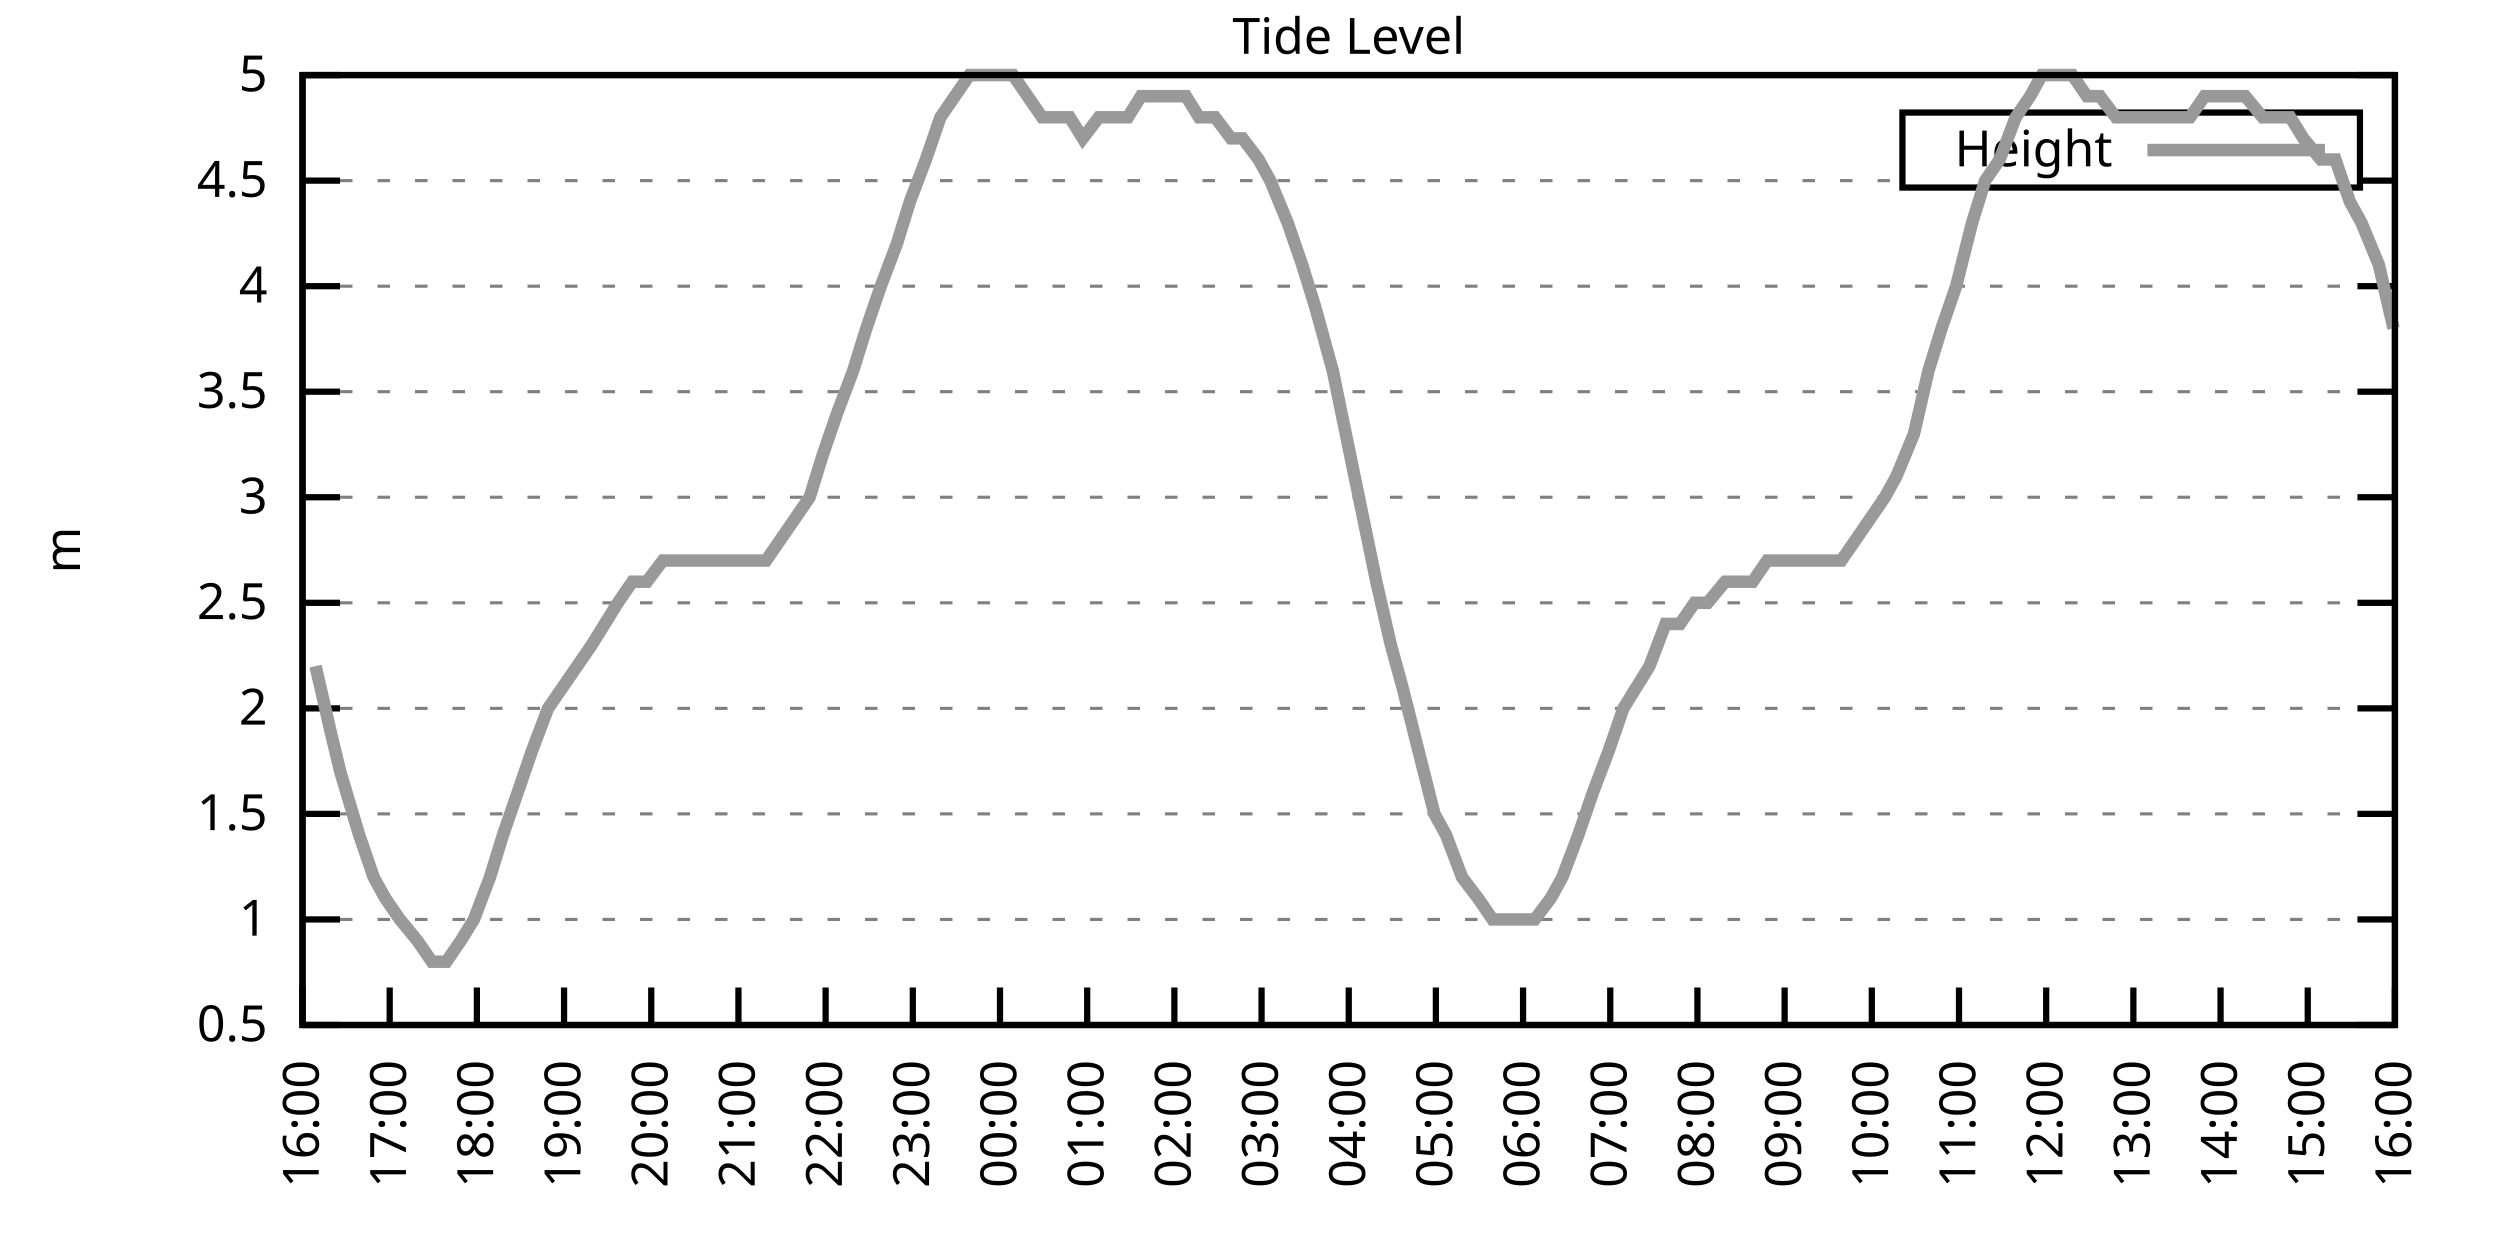
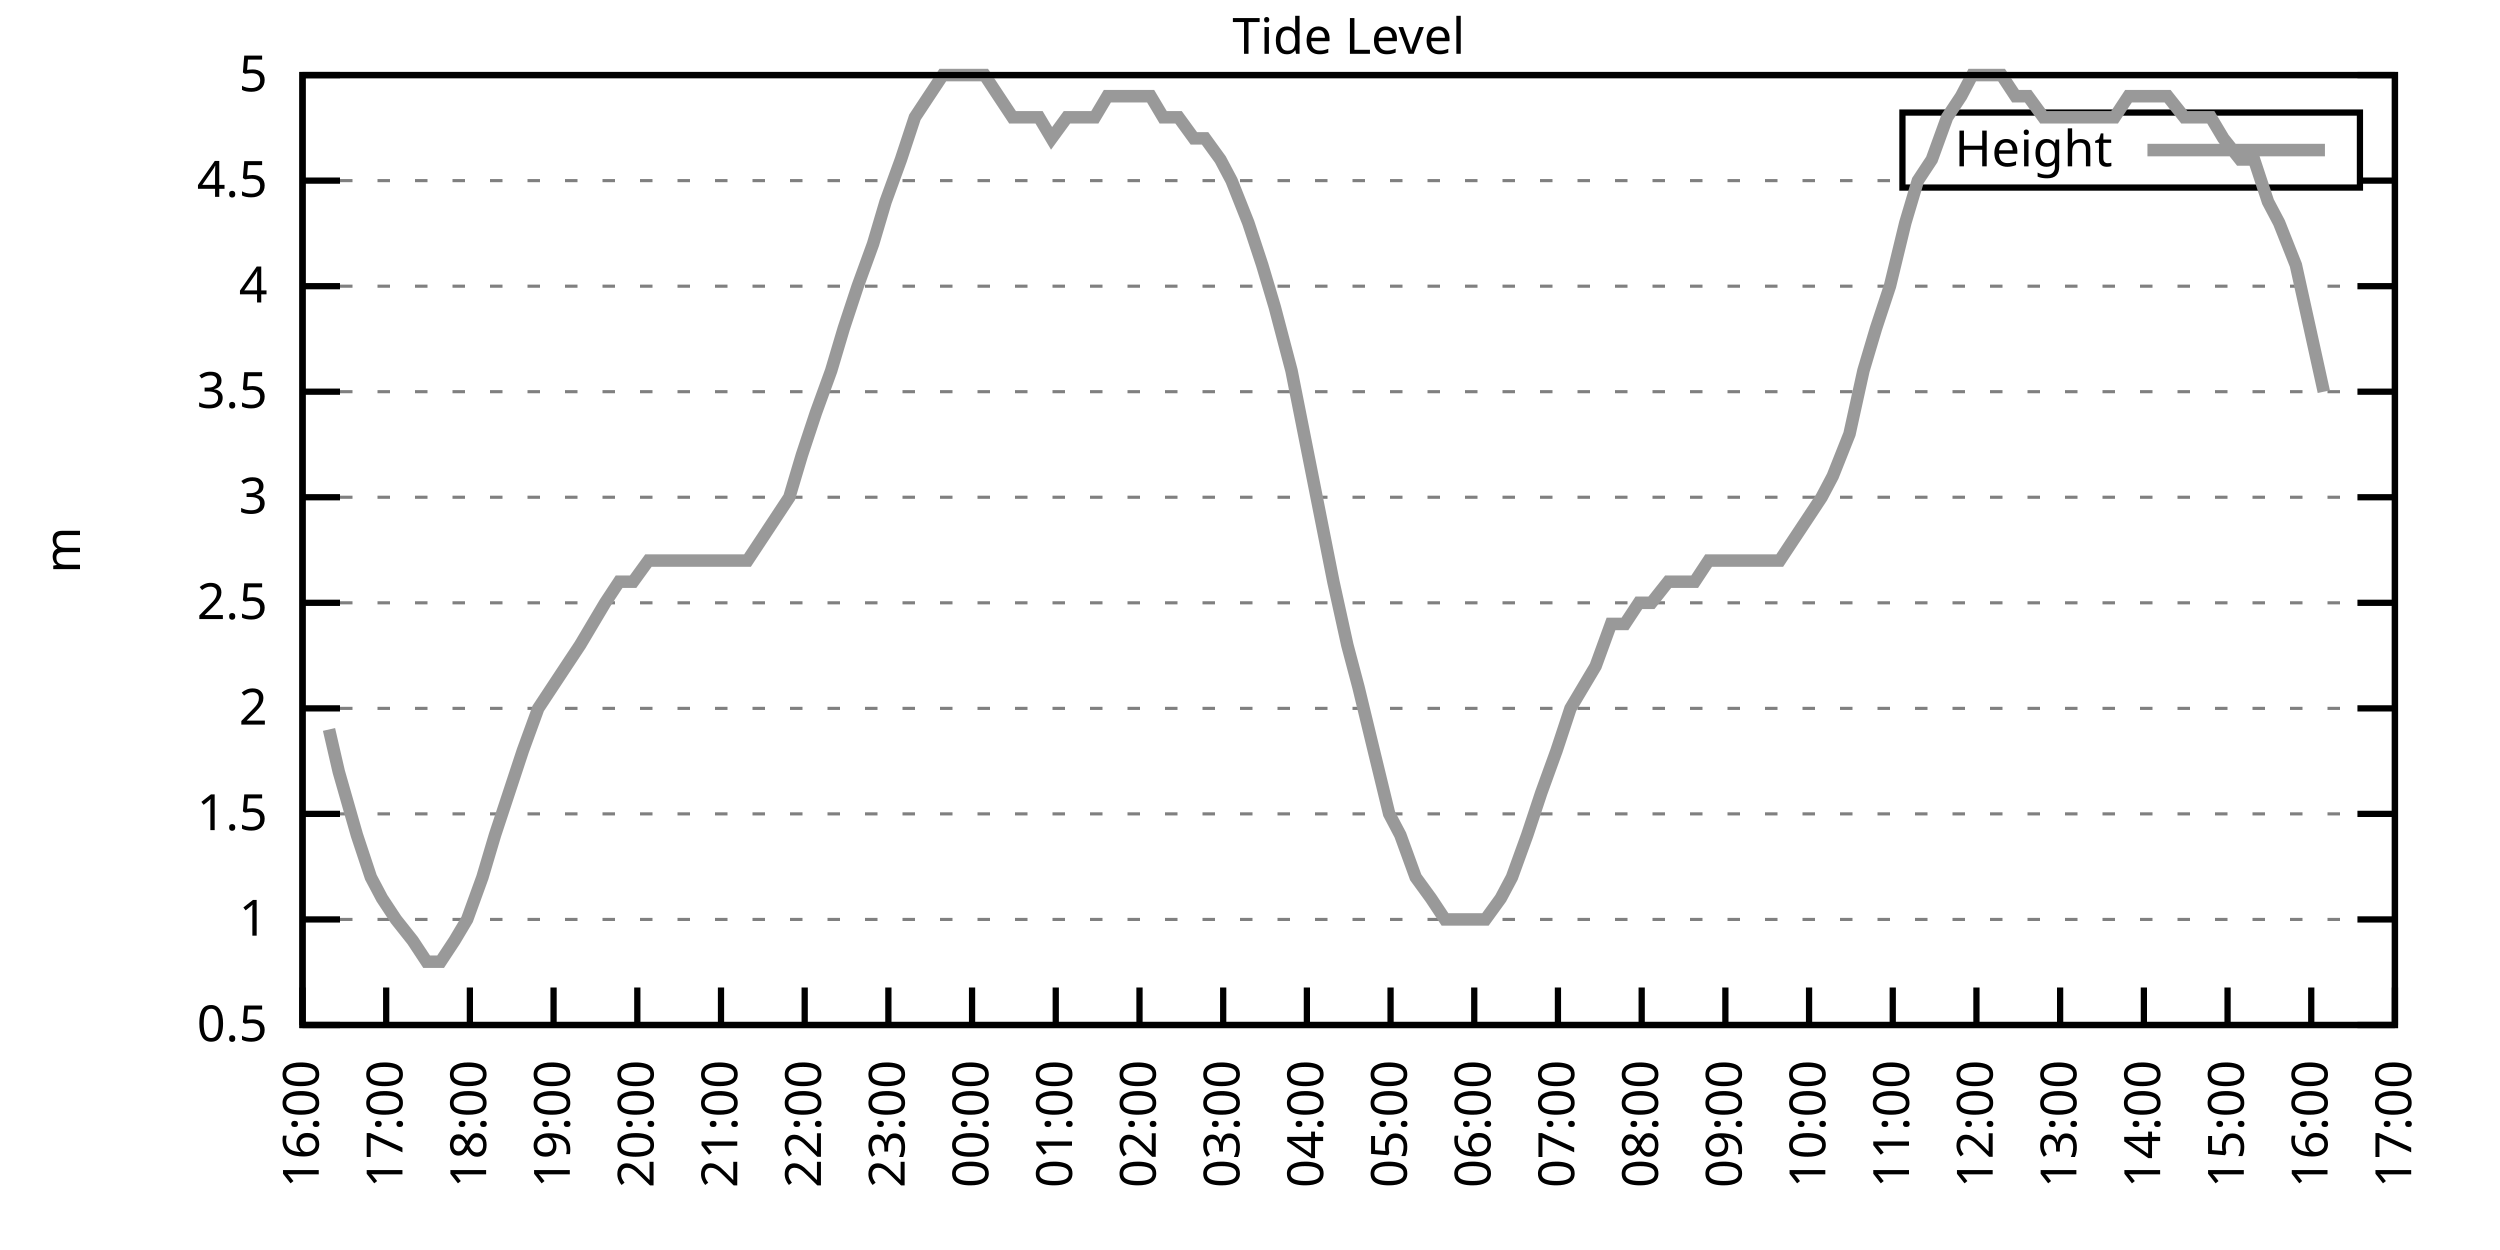
<svg xmlns="http://www.w3.org/2000/svg" xmlns:xlink="http://www.w3.org/1999/xlink" width="400" height="200" viewBox="0 0 400 200">
  <g id="gnuplot_canvas">
    <rect x="0" y="0" width="400" height="200" fill="none" />
    <defs>
      <circle id="gpDot" r="0.5" stroke-width="0.5" stroke="currentColor" />
      <path id="gpPt0" stroke-width="0.333" stroke="currentColor" d="M-1,0 h2 M0,-1 v2" />
      <path id="gpPt1" stroke-width="0.333" stroke="currentColor" d="M-1,-1 L1,1 M1,-1 L-1,1" />
      <path id="gpPt2" stroke-width="0.333" stroke="currentColor" d="M-1,0 L1,0 M0,-1 L0,1 M-1,-1 L1,1 M-1,1 L1,-1" />
      <rect id="gpPt3" stroke-width="0.333" stroke="currentColor" x="-1" y="-1" width="2" height="2" />
      <rect id="gpPt4" stroke-width="0.333" stroke="currentColor" fill="currentColor" x="-1" y="-1" width="2" height="2" />
      <circle id="gpPt5" stroke-width="0.333" stroke="currentColor" cx="0" cy="0" r="1" />
      <use xlink:href="#gpPt5" id="gpPt6" fill="currentColor" stroke="none" />
      <path id="gpPt7" stroke-width="0.333" stroke="currentColor" d="M0,-1.33 L-1.33,0.67 L1.33,0.67 z" />
      <use xlink:href="#gpPt7" id="gpPt8" fill="currentColor" stroke="none" />
      <use xlink:href="#gpPt7" id="gpPt9" stroke="currentColor" transform="rotate(180)" />
      <use xlink:href="#gpPt9" id="gpPt10" fill="currentColor" stroke="none" />
      <use xlink:href="#gpPt3" id="gpPt11" stroke="currentColor" transform="rotate(45)" />
      <use xlink:href="#gpPt11" id="gpPt12" fill="currentColor" stroke="none" />
      <path id="gpPt13" stroke-width="0.333" stroke="currentColor" d="M0,1.330 L1.265,0.411 L0.782,-1.067 L-0.782,-1.076 L-1.265,0.411 z" />
      <use xlink:href="#gpPt13" id="gpPt14" fill="currentColor" stroke="none" />
      <filter id="textbox" filterUnits="objectBoundingBox" x="0" y="0" height="1" width="1">
        <feFlood flood-color="white" flood-opacity="1" result="bgnd" />
        <feComposite in="SourceGraphic" in2="bgnd" operator="atop" />
      </filter>
      <filter id="greybox" filterUnits="objectBoundingBox" x="0" y="0" height="1" width="1">
        <feFlood flood-color="lightgrey" flood-opacity="1" result="grey" />
        <feComposite in="SourceGraphic" in2="grey" operator="atop" />
      </filter>
    </defs>
    <g fill="none" color="white" stroke="currentColor" stroke-width="1.00" stroke-linecap="butt" stroke-linejoin="miter">
</g>
    <g fill="none" color="black" stroke="currentColor" stroke-width="1.00" stroke-linecap="butt" stroke-linejoin="miter">
      <g stroke="none" shape-rendering="crispEdges">
        <polygon fill="rgb(255, 255, 255)" points="48.40,164.00 383.18,164.00 383.18,12.02 48.40,12.02 " />
      </g>
    </g>
    <g fill="none" color="black" stroke="currentColor" stroke-width="1.00" stroke-linecap="butt" stroke-linejoin="miter">
</g>
    <g fill="none" color="black" stroke="black" stroke-width="0.50" stroke-linecap="butt" stroke-linejoin="miter">
</g>
    <g fill="none" color="gray" stroke="currentColor" stroke-width="0.50" stroke-linecap="butt" stroke-linejoin="miter">
      <path stroke="gray" stroke-dasharray="2,4" class="gridline" d="M48.40,164.00 L383.19,164.00  " />
    </g>
    <g fill="none" color="gray" stroke="gray" stroke-width="1.00" stroke-linecap="butt" stroke-linejoin="miter">
</g>
    <g fill="none" color="black" stroke="currentColor" stroke-width="1.00" stroke-linecap="butt" stroke-linejoin="miter">
      <path stroke="black" d="M48.40,164.00 L54.40,164.00 M383.19,164.00 L377.19,164.00  " />
      <g transform="translate(42.80,166.60)" stroke="none" fill="black" font-family="Sans" font-size="8.00" text-anchor="end">
        <text>
          <tspan font-family="Sans"> 0.5</tspan>
        </text>
      </g>
    </g>
    <g fill="none" color="black" stroke="currentColor" stroke-width="1.00" stroke-linecap="butt" stroke-linejoin="miter">
</g>
    <g fill="none" color="black" stroke="black" stroke-width="0.50" stroke-linecap="butt" stroke-linejoin="miter">
</g>
    <g fill="none" color="gray" stroke="currentColor" stroke-width="0.50" stroke-linecap="butt" stroke-linejoin="miter">
      <path stroke="gray" stroke-dasharray="2,4" class="gridline" d="M48.40,147.11 L383.19,147.11  " />
    </g>
    <g fill="none" color="gray" stroke="gray" stroke-width="1.00" stroke-linecap="butt" stroke-linejoin="miter">
</g>
    <g fill="none" color="black" stroke="currentColor" stroke-width="1.00" stroke-linecap="butt" stroke-linejoin="miter">
      <path stroke="black" d="M48.40,147.11 L54.40,147.11 M383.19,147.11 L377.19,147.11  " />
      <g transform="translate(42.80,149.71)" stroke="none" fill="black" font-family="Sans" font-size="8.00" text-anchor="end">
        <text>
          <tspan font-family="Sans"> 1</tspan>
        </text>
      </g>
    </g>
    <g fill="none" color="black" stroke="currentColor" stroke-width="1.00" stroke-linecap="butt" stroke-linejoin="miter">
</g>
    <g fill="none" color="black" stroke="black" stroke-width="0.50" stroke-linecap="butt" stroke-linejoin="miter">
</g>
    <g fill="none" color="gray" stroke="currentColor" stroke-width="0.50" stroke-linecap="butt" stroke-linejoin="miter">
      <path stroke="gray" stroke-dasharray="2,4" class="gridline" d="M48.40,130.22 L383.19,130.22  " />
    </g>
    <g fill="none" color="gray" stroke="gray" stroke-width="1.00" stroke-linecap="butt" stroke-linejoin="miter">
</g>
    <g fill="none" color="black" stroke="currentColor" stroke-width="1.00" stroke-linecap="butt" stroke-linejoin="miter">
      <path stroke="black" d="M48.40,130.22 L54.40,130.22 M383.19,130.22 L377.19,130.22  " />
      <g transform="translate(42.80,132.82)" stroke="none" fill="black" font-family="Sans" font-size="8.00" text-anchor="end">
        <text>
          <tspan font-family="Sans"> 1.5</tspan>
        </text>
      </g>
    </g>
    <g fill="none" color="black" stroke="currentColor" stroke-width="1.00" stroke-linecap="butt" stroke-linejoin="miter">
</g>
    <g fill="none" color="black" stroke="black" stroke-width="0.50" stroke-linecap="butt" stroke-linejoin="miter">
</g>
    <g fill="none" color="gray" stroke="currentColor" stroke-width="0.50" stroke-linecap="butt" stroke-linejoin="miter">
      <path stroke="gray" stroke-dasharray="2,4" class="gridline" d="M48.40,113.34 L383.19,113.34  " />
    </g>
    <g fill="none" color="gray" stroke="gray" stroke-width="1.00" stroke-linecap="butt" stroke-linejoin="miter">
</g>
    <g fill="none" color="black" stroke="currentColor" stroke-width="1.00" stroke-linecap="butt" stroke-linejoin="miter">
      <path stroke="black" d="M48.40,113.34 L54.40,113.34 M383.19,113.34 L377.19,113.34  " />
      <g transform="translate(42.80,115.94)" stroke="none" fill="black" font-family="Sans" font-size="8.00" text-anchor="end">
        <text>
          <tspan font-family="Sans"> 2</tspan>
        </text>
      </g>
    </g>
    <g fill="none" color="black" stroke="currentColor" stroke-width="1.00" stroke-linecap="butt" stroke-linejoin="miter">
</g>
    <g fill="none" color="black" stroke="black" stroke-width="0.50" stroke-linecap="butt" stroke-linejoin="miter">
</g>
    <g fill="none" color="gray" stroke="currentColor" stroke-width="0.50" stroke-linecap="butt" stroke-linejoin="miter">
      <path stroke="gray" stroke-dasharray="2,4" class="gridline" d="M48.40,96.45 L383.19,96.45  " />
    </g>
    <g fill="none" color="gray" stroke="gray" stroke-width="1.00" stroke-linecap="butt" stroke-linejoin="miter">
</g>
    <g fill="none" color="black" stroke="currentColor" stroke-width="1.00" stroke-linecap="butt" stroke-linejoin="miter">
      <path stroke="black" d="M48.40,96.45 L54.40,96.45 M383.19,96.45 L377.19,96.45  " />
      <g transform="translate(42.80,99.05)" stroke="none" fill="black" font-family="Sans" font-size="8.00" text-anchor="end">
        <text>
          <tspan font-family="Sans"> 2.5</tspan>
        </text>
      </g>
    </g>
    <g fill="none" color="black" stroke="currentColor" stroke-width="1.00" stroke-linecap="butt" stroke-linejoin="miter">
</g>
    <g fill="none" color="black" stroke="black" stroke-width="0.50" stroke-linecap="butt" stroke-linejoin="miter">
</g>
    <g fill="none" color="gray" stroke="currentColor" stroke-width="0.50" stroke-linecap="butt" stroke-linejoin="miter">
      <path stroke="gray" stroke-dasharray="2,4" class="gridline" d="M48.40,79.56 L383.19,79.56  " />
    </g>
    <g fill="none" color="gray" stroke="gray" stroke-width="1.00" stroke-linecap="butt" stroke-linejoin="miter">
</g>
    <g fill="none" color="black" stroke="currentColor" stroke-width="1.00" stroke-linecap="butt" stroke-linejoin="miter">
      <path stroke="black" d="M48.40,79.56 L54.40,79.56 M383.19,79.56 L377.19,79.56  " />
      <g transform="translate(42.80,82.16)" stroke="none" fill="black" font-family="Sans" font-size="8.00" text-anchor="end">
        <text>
          <tspan font-family="Sans"> 3</tspan>
        </text>
      </g>
    </g>
    <g fill="none" color="black" stroke="currentColor" stroke-width="1.00" stroke-linecap="butt" stroke-linejoin="miter">
</g>
    <g fill="none" color="black" stroke="black" stroke-width="0.50" stroke-linecap="butt" stroke-linejoin="miter">
</g>
    <g fill="none" color="gray" stroke="currentColor" stroke-width="0.50" stroke-linecap="butt" stroke-linejoin="miter">
      <path stroke="gray" stroke-dasharray="2,4" class="gridline" d="M48.40,62.67 L383.19,62.67  " />
    </g>
    <g fill="none" color="gray" stroke="gray" stroke-width="1.00" stroke-linecap="butt" stroke-linejoin="miter">
</g>
    <g fill="none" color="black" stroke="currentColor" stroke-width="1.00" stroke-linecap="butt" stroke-linejoin="miter">
      <path stroke="black" d="M48.40,62.67 L54.40,62.67 M383.19,62.67 L377.19,62.67  " />
      <g transform="translate(42.80,65.27)" stroke="none" fill="black" font-family="Sans" font-size="8.00" text-anchor="end">
        <text>
          <tspan font-family="Sans"> 3.5</tspan>
        </text>
      </g>
    </g>
    <g fill="none" color="black" stroke="currentColor" stroke-width="1.00" stroke-linecap="butt" stroke-linejoin="miter">
</g>
    <g fill="none" color="black" stroke="black" stroke-width="0.50" stroke-linecap="butt" stroke-linejoin="miter">
</g>
    <g fill="none" color="gray" stroke="currentColor" stroke-width="0.50" stroke-linecap="butt" stroke-linejoin="miter">
      <path stroke="gray" stroke-dasharray="2,4" class="gridline" d="M48.40,45.79 L383.19,45.79  " />
    </g>
    <g fill="none" color="gray" stroke="gray" stroke-width="1.00" stroke-linecap="butt" stroke-linejoin="miter">
</g>
    <g fill="none" color="black" stroke="currentColor" stroke-width="1.00" stroke-linecap="butt" stroke-linejoin="miter">
      <path stroke="black" d="M48.40,45.79 L54.40,45.79 M383.19,45.79 L377.19,45.79  " />
      <g transform="translate(42.80,48.39)" stroke="none" fill="black" font-family="Sans" font-size="8.00" text-anchor="end">
        <text>
          <tspan font-family="Sans"> 4</tspan>
        </text>
      </g>
    </g>
    <g fill="none" color="black" stroke="currentColor" stroke-width="1.00" stroke-linecap="butt" stroke-linejoin="miter">
</g>
    <g fill="none" color="black" stroke="black" stroke-width="0.50" stroke-linecap="butt" stroke-linejoin="miter">
</g>
    <g fill="none" color="gray" stroke="currentColor" stroke-width="0.50" stroke-linecap="butt" stroke-linejoin="miter">
      <path stroke="gray" stroke-dasharray="2,4" class="gridline" d="M48.40,28.90 L304.39,28.90 M377.59,28.90 L383.19,28.90  " />
    </g>
    <g fill="none" color="gray" stroke="gray" stroke-width="1.00" stroke-linecap="butt" stroke-linejoin="miter">
</g>
    <g fill="none" color="black" stroke="currentColor" stroke-width="1.00" stroke-linecap="butt" stroke-linejoin="miter">
      <path stroke="black" d="M48.40,28.90 L54.40,28.90 M383.19,28.90 L377.19,28.90  " />
      <g transform="translate(42.80,31.50)" stroke="none" fill="black" font-family="Sans" font-size="8.00" text-anchor="end">
        <text>
          <tspan font-family="Sans"> 4.5</tspan>
        </text>
      </g>
    </g>
    <g fill="none" color="black" stroke="currentColor" stroke-width="1.00" stroke-linecap="butt" stroke-linejoin="miter">
</g>
    <g fill="none" color="black" stroke="black" stroke-width="0.50" stroke-linecap="butt" stroke-linejoin="miter">
</g>
    <g fill="none" color="gray" stroke="currentColor" stroke-width="0.50" stroke-linecap="butt" stroke-linejoin="miter">
      <path stroke="gray" stroke-dasharray="2,4" class="gridline" d="M48.40,12.01 L383.19,12.01  " />
    </g>
    <g fill="none" color="gray" stroke="gray" stroke-width="1.00" stroke-linecap="butt" stroke-linejoin="miter">
</g>
    <g fill="none" color="black" stroke="currentColor" stroke-width="1.00" stroke-linecap="butt" stroke-linejoin="miter">
      <path stroke="black" d="M48.40,12.01 L54.40,12.01 M383.19,12.01 L377.19,12.01  " />
      <g transform="translate(42.80,14.61)" stroke="none" fill="black" font-family="Sans" font-size="8.00" text-anchor="end">
        <text>
          <tspan font-family="Sans"> 5</tspan>
        </text>
      </g>
    </g>
    <g fill="none" color="black" stroke="currentColor" stroke-width="1.00" stroke-linecap="butt" stroke-linejoin="miter">
      <path stroke="black" d="M48.40,164.00 L48.40,158.00  " />
      <g transform="translate(51.00,169.60) rotate(270.00)" stroke="none" fill="black" font-family="Sans" font-size="8.00" text-anchor="end">
        <text>
          <tspan font-family="Sans">16:00</tspan>
        </text>
      </g>
    </g>
    <g fill="none" color="black" stroke="currentColor" stroke-width="1.00" stroke-linecap="butt" stroke-linejoin="miter">
-       <path stroke="black" d="M62.35,164.00 L62.35,158.00  " />
-       <g transform="translate(64.95,169.60) rotate(270.00)" stroke="none" fill="black" font-family="Sans" font-size="8.00" text-anchor="end">
+       <path stroke="black" d="M61.79,164.00 L61.79,158.00  " />
+       <g transform="translate(64.39,169.60) rotate(270.00)" stroke="none" fill="black" font-family="Sans" font-size="8.00" text-anchor="end">
        <text>
          <tspan font-family="Sans">17:00</tspan>
        </text>
      </g>
    </g>
    <g fill="none" color="black" stroke="currentColor" stroke-width="1.00" stroke-linecap="butt" stroke-linejoin="miter">
-       <path stroke="black" d="M76.30,164.00 L76.30,158.00  " />
-       <g transform="translate(78.90,169.60) rotate(270.00)" stroke="none" fill="black" font-family="Sans" font-size="8.00" text-anchor="end">
+       <path stroke="black" d="M75.18,164.00 L75.18,158.00  " />
+       <g transform="translate(77.78,169.60) rotate(270.00)" stroke="none" fill="black" font-family="Sans" font-size="8.00" text-anchor="end">
        <text>
          <tspan font-family="Sans">18:00</tspan>
        </text>
      </g>
    </g>
    <g fill="none" color="black" stroke="currentColor" stroke-width="1.00" stroke-linecap="butt" stroke-linejoin="miter">
-       <path stroke="black" d="M90.25,164.00 L90.25,158.00  " />
-       <g transform="translate(92.85,169.60) rotate(270.00)" stroke="none" fill="black" font-family="Sans" font-size="8.00" text-anchor="end">
+       <path stroke="black" d="M88.57,164.00 L88.57,158.00  " />
+       <g transform="translate(91.17,169.60) rotate(270.00)" stroke="none" fill="black" font-family="Sans" font-size="8.00" text-anchor="end">
        <text>
          <tspan font-family="Sans">19:00</tspan>
        </text>
      </g>
    </g>
    <g fill="none" color="black" stroke="currentColor" stroke-width="1.00" stroke-linecap="butt" stroke-linejoin="miter">
-       <path stroke="black" d="M104.20,164.00 L104.20,158.00  " />
-       <g transform="translate(106.80,169.60) rotate(270.00)" stroke="none" fill="black" font-family="Sans" font-size="8.00" text-anchor="end">
+       <path stroke="black" d="M101.97,164.00 L101.97,158.00  " />
+       <g transform="translate(104.57,169.60) rotate(270.00)" stroke="none" fill="black" font-family="Sans" font-size="8.00" text-anchor="end">
        <text>
          <tspan font-family="Sans">20:00</tspan>
        </text>
      </g>
    </g>
    <g fill="none" color="black" stroke="currentColor" stroke-width="1.00" stroke-linecap="butt" stroke-linejoin="miter">
-       <path stroke="black" d="M118.15,164.00 L118.15,158.00  " />
-       <g transform="translate(120.75,169.60) rotate(270.00)" stroke="none" fill="black" font-family="Sans" font-size="8.00" text-anchor="end">
+       <path stroke="black" d="M115.36,164.00 L115.36,158.00  " />
+       <g transform="translate(117.96,169.60) rotate(270.00)" stroke="none" fill="black" font-family="Sans" font-size="8.00" text-anchor="end">
        <text>
          <tspan font-family="Sans">21:00</tspan>
        </text>
      </g>
    </g>
    <g fill="none" color="black" stroke="currentColor" stroke-width="1.00" stroke-linecap="butt" stroke-linejoin="miter">
-       <path stroke="black" d="M132.10,164.00 L132.10,158.00  " />
-       <g transform="translate(134.70,169.60) rotate(270.00)" stroke="none" fill="black" font-family="Sans" font-size="8.00" text-anchor="end">
+       <path stroke="black" d="M128.75,164.00 L128.75,158.00  " />
+       <g transform="translate(131.35,169.60) rotate(270.00)" stroke="none" fill="black" font-family="Sans" font-size="8.00" text-anchor="end">
        <text>
          <tspan font-family="Sans">22:00</tspan>
        </text>
      </g>
    </g>
    <g fill="none" color="black" stroke="currentColor" stroke-width="1.00" stroke-linecap="butt" stroke-linejoin="miter">
-       <path stroke="black" d="M146.05,164.00 L146.05,158.00  " />
-       <g transform="translate(148.65,169.60) rotate(270.00)" stroke="none" fill="black" font-family="Sans" font-size="8.00" text-anchor="end">
+       <path stroke="black" d="M142.14,164.00 L142.14,158.00  " />
+       <g transform="translate(144.74,169.60) rotate(270.00)" stroke="none" fill="black" font-family="Sans" font-size="8.00" text-anchor="end">
        <text>
          <tspan font-family="Sans">23:00</tspan>
        </text>
      </g>
    </g>
    <g fill="none" color="black" stroke="currentColor" stroke-width="1.00" stroke-linecap="butt" stroke-linejoin="miter">
-       <path stroke="black" d="M160.00,164.00 L160.00,158.00  " />
-       <g transform="translate(162.60,169.60) rotate(270.00)" stroke="none" fill="black" font-family="Sans" font-size="8.00" text-anchor="end">
+       <path stroke="black" d="M155.53,164.00 L155.53,158.00  " />
+       <g transform="translate(158.13,169.60) rotate(270.00)" stroke="none" fill="black" font-family="Sans" font-size="8.00" text-anchor="end">
        <text>
          <tspan font-family="Sans">00:00</tspan>
        </text>
      </g>
    </g>
    <g fill="none" color="black" stroke="currentColor" stroke-width="1.00" stroke-linecap="butt" stroke-linejoin="miter">
-       <path stroke="black" d="M173.95,164.00 L173.95,158.00  " />
-       <g transform="translate(176.55,169.60) rotate(270.00)" stroke="none" fill="black" font-family="Sans" font-size="8.00" text-anchor="end">
+       <path stroke="black" d="M168.92,164.00 L168.92,158.00  " />
+       <g transform="translate(171.52,169.60) rotate(270.00)" stroke="none" fill="black" font-family="Sans" font-size="8.00" text-anchor="end">
        <text>
          <tspan font-family="Sans">01:00</tspan>
        </text>
      </g>
    </g>
    <g fill="none" color="black" stroke="currentColor" stroke-width="1.00" stroke-linecap="butt" stroke-linejoin="miter">
-       <path stroke="black" d="M187.90,164.00 L187.90,158.00  " />
-       <g transform="translate(190.50,169.60) rotate(270.00)" stroke="none" fill="black" font-family="Sans" font-size="8.00" text-anchor="end">
+       <path stroke="black" d="M182.32,164.00 L182.32,158.00  " />
+       <g transform="translate(184.92,169.60) rotate(270.00)" stroke="none" fill="black" font-family="Sans" font-size="8.00" text-anchor="end">
        <text>
          <tspan font-family="Sans">02:00</tspan>
        </text>
      </g>
    </g>
    <g fill="none" color="black" stroke="currentColor" stroke-width="1.00" stroke-linecap="butt" stroke-linejoin="miter">
-       <path stroke="black" d="M201.85,164.00 L201.85,158.00  " />
-       <g transform="translate(204.45,169.60) rotate(270.00)" stroke="none" fill="black" font-family="Sans" font-size="8.00" text-anchor="end">
+       <path stroke="black" d="M195.71,164.00 L195.71,158.00  " />
+       <g transform="translate(198.31,169.60) rotate(270.00)" stroke="none" fill="black" font-family="Sans" font-size="8.00" text-anchor="end">
        <text>
          <tspan font-family="Sans">03:00</tspan>
        </text>
      </g>
    </g>
    <g fill="none" color="black" stroke="currentColor" stroke-width="1.00" stroke-linecap="butt" stroke-linejoin="miter">
-       <path stroke="black" d="M215.80,164.00 L215.80,158.00  " />
-       <g transform="translate(218.40,169.60) rotate(270.00)" stroke="none" fill="black" font-family="Sans" font-size="8.00" text-anchor="end">
+       <path stroke="black" d="M209.10,164.00 L209.10,158.00  " />
+       <g transform="translate(211.70,169.60) rotate(270.00)" stroke="none" fill="black" font-family="Sans" font-size="8.00" text-anchor="end">
        <text>
          <tspan font-family="Sans">04:00</tspan>
        </text>
      </g>
    </g>
    <g fill="none" color="black" stroke="currentColor" stroke-width="1.00" stroke-linecap="butt" stroke-linejoin="miter">
-       <path stroke="black" d="M229.74,164.00 L229.74,158.00  " />
-       <g transform="translate(232.34,169.60) rotate(270.00)" stroke="none" fill="black" font-family="Sans" font-size="8.00" text-anchor="end">
+       <path stroke="black" d="M222.49,164.00 L222.49,158.00  " />
+       <g transform="translate(225.09,169.60) rotate(270.00)" stroke="none" fill="black" font-family="Sans" font-size="8.00" text-anchor="end">
        <text>
          <tspan font-family="Sans">05:00</tspan>
        </text>
      </g>
    </g>
    <g fill="none" color="black" stroke="currentColor" stroke-width="1.00" stroke-linecap="butt" stroke-linejoin="miter">
-       <path stroke="black" d="M243.69,164.00 L243.69,158.00  " />
-       <g transform="translate(246.29,169.60) rotate(270.00)" stroke="none" fill="black" font-family="Sans" font-size="8.00" text-anchor="end">
+       <path stroke="black" d="M235.88,164.00 L235.88,158.00  " />
+       <g transform="translate(238.48,169.60) rotate(270.00)" stroke="none" fill="black" font-family="Sans" font-size="8.00" text-anchor="end">
        <text>
          <tspan font-family="Sans">06:00</tspan>
        </text>
      </g>
    </g>
    <g fill="none" color="black" stroke="currentColor" stroke-width="1.00" stroke-linecap="butt" stroke-linejoin="miter">
-       <path stroke="black" d="M257.64,164.00 L257.64,158.00  " />
-       <g transform="translate(260.24,169.60) rotate(270.00)" stroke="none" fill="black" font-family="Sans" font-size="8.00" text-anchor="end">
+       <path stroke="black" d="M249.27,164.00 L249.27,158.00  " />
+       <g transform="translate(251.87,169.60) rotate(270.00)" stroke="none" fill="black" font-family="Sans" font-size="8.00" text-anchor="end">
        <text>
          <tspan font-family="Sans">07:00</tspan>
        </text>
      </g>
    </g>
    <g fill="none" color="black" stroke="currentColor" stroke-width="1.00" stroke-linecap="butt" stroke-linejoin="miter">
-       <path stroke="black" d="M271.59,164.00 L271.59,158.00  " />
-       <g transform="translate(274.19,169.60) rotate(270.00)" stroke="none" fill="black" font-family="Sans" font-size="8.00" text-anchor="end">
+       <path stroke="black" d="M262.67,164.00 L262.67,158.00  " />
+       <g transform="translate(265.27,169.60) rotate(270.00)" stroke="none" fill="black" font-family="Sans" font-size="8.00" text-anchor="end">
        <text>
          <tspan font-family="Sans">08:00</tspan>
        </text>
      </g>
    </g>
    <g fill="none" color="black" stroke="currentColor" stroke-width="1.00" stroke-linecap="butt" stroke-linejoin="miter">
-       <path stroke="black" d="M285.54,164.00 L285.54,158.00  " />
-       <g transform="translate(288.14,169.60) rotate(270.00)" stroke="none" fill="black" font-family="Sans" font-size="8.00" text-anchor="end">
+       <path stroke="black" d="M276.06,164.00 L276.06,158.00  " />
+       <g transform="translate(278.66,169.60) rotate(270.00)" stroke="none" fill="black" font-family="Sans" font-size="8.00" text-anchor="end">
        <text>
          <tspan font-family="Sans">09:00</tspan>
        </text>
      </g>
    </g>
    <g fill="none" color="black" stroke="currentColor" stroke-width="1.00" stroke-linecap="butt" stroke-linejoin="miter">
-       <path stroke="black" d="M299.49,164.00 L299.49,158.00  " />
-       <g transform="translate(302.09,169.60) rotate(270.00)" stroke="none" fill="black" font-family="Sans" font-size="8.00" text-anchor="end">
+       <path stroke="black" d="M289.45,164.00 L289.45,158.00  " />
+       <g transform="translate(292.05,169.60) rotate(270.00)" stroke="none" fill="black" font-family="Sans" font-size="8.00" text-anchor="end">
        <text>
          <tspan font-family="Sans">10:00</tspan>
        </text>
      </g>
    </g>
    <g fill="none" color="black" stroke="currentColor" stroke-width="1.00" stroke-linecap="butt" stroke-linejoin="miter">
-       <path stroke="black" d="M313.44,164.00 L313.44,158.00  " />
-       <g transform="translate(316.04,169.60) rotate(270.00)" stroke="none" fill="black" font-family="Sans" font-size="8.00" text-anchor="end">
+       <path stroke="black" d="M302.84,164.00 L302.84,158.00  " />
+       <g transform="translate(305.44,169.60) rotate(270.00)" stroke="none" fill="black" font-family="Sans" font-size="8.00" text-anchor="end">
        <text>
          <tspan font-family="Sans">11:00</tspan>
        </text>
      </g>
    </g>
    <g fill="none" color="black" stroke="currentColor" stroke-width="1.00" stroke-linecap="butt" stroke-linejoin="miter">
-       <path stroke="black" d="M327.39,164.00 L327.39,158.00  " />
-       <g transform="translate(329.99,169.60) rotate(270.00)" stroke="none" fill="black" font-family="Sans" font-size="8.00" text-anchor="end">
+       <path stroke="black" d="M316.23,164.00 L316.23,158.00  " />
+       <g transform="translate(318.83,169.60) rotate(270.00)" stroke="none" fill="black" font-family="Sans" font-size="8.00" text-anchor="end">
        <text>
          <tspan font-family="Sans">12:00</tspan>
        </text>
      </g>
    </g>
    <g fill="none" color="black" stroke="currentColor" stroke-width="1.00" stroke-linecap="butt" stroke-linejoin="miter">
-       <path stroke="black" d="M341.34,164.00 L341.34,158.00  " />
-       <g transform="translate(343.94,169.60) rotate(270.00)" stroke="none" fill="black" font-family="Sans" font-size="8.00" text-anchor="end">
+       <path stroke="black" d="M329.62,164.00 L329.62,158.00  " />
+       <g transform="translate(332.22,169.60) rotate(270.00)" stroke="none" fill="black" font-family="Sans" font-size="8.00" text-anchor="end">
        <text>
          <tspan font-family="Sans">13:00</tspan>
        </text>
      </g>
    </g>
    <g fill="none" color="black" stroke="currentColor" stroke-width="1.00" stroke-linecap="butt" stroke-linejoin="miter">
-       <path stroke="black" d="M355.29,164.00 L355.29,158.00  " />
-       <g transform="translate(357.89,169.60) rotate(270.00)" stroke="none" fill="black" font-family="Sans" font-size="8.00" text-anchor="end">
+       <path stroke="black" d="M343.02,164.00 L343.02,158.00  " />
+       <g transform="translate(345.62,169.60) rotate(270.00)" stroke="none" fill="black" font-family="Sans" font-size="8.00" text-anchor="end">
        <text>
          <tspan font-family="Sans">14:00</tspan>
        </text>
      </g>
    </g>
    <g fill="none" color="black" stroke="currentColor" stroke-width="1.00" stroke-linecap="butt" stroke-linejoin="miter">
-       <path stroke="black" d="M369.24,164.00 L369.24,158.00  " />
-       <g transform="translate(371.84,169.60) rotate(270.00)" stroke="none" fill="black" font-family="Sans" font-size="8.00" text-anchor="end">
+       <path stroke="black" d="M356.41,164.00 L356.41,158.00  " />
+       <g transform="translate(359.01,169.60) rotate(270.00)" stroke="none" fill="black" font-family="Sans" font-size="8.00" text-anchor="end">
        <text>
          <tspan font-family="Sans">15:00</tspan>
+         </text>
+       </g>
+     </g>
+     <g fill="none" color="black" stroke="currentColor" stroke-width="1.00" stroke-linecap="butt" stroke-linejoin="miter">
+       <path stroke="black" d="M369.80,164.00 L369.80,158.00  " />
+       <g transform="translate(372.40,169.60) rotate(270.00)" stroke="none" fill="black" font-family="Sans" font-size="8.00" text-anchor="end">
+         <text>
+           <tspan font-family="Sans">16:00</tspan>
        </text>
      </g>
    </g>
    <g fill="none" color="black" stroke="currentColor" stroke-width="1.00" stroke-linecap="butt" stroke-linejoin="miter">
      <path stroke="black" d="M383.19,164.00 L383.19,158.00  " />
      <g transform="translate(385.79,169.60) rotate(270.00)" stroke="none" fill="black" font-family="Sans" font-size="8.00" text-anchor="end">
        <text>
-           <tspan font-family="Sans">16:00</tspan>
+           <tspan font-family="Sans">17:00</tspan>
        </text>
      </g>
    </g>
    <g fill="none" color="black" stroke="currentColor" stroke-width="1.00" stroke-linecap="butt" stroke-linejoin="miter">
</g>
    <g fill="none" color="black" stroke="currentColor" stroke-width="1.00" stroke-linecap="butt" stroke-linejoin="miter">
      <path stroke="black" d="M48.40,12.01 L48.40,164.00 L383.19,164.00 L383.19,12.01 L48.40,12.01 Z  " />
    </g>
    <g fill="none" color="black" stroke="currentColor" stroke-width="1.00" stroke-linecap="butt" stroke-linejoin="miter">
</g>
    <g fill="none" color="black" stroke="currentColor" stroke-width="1.00" stroke-linecap="butt" stroke-linejoin="miter">
      <path stroke="black" d="M304.39,30.01 L304.39,18.01 L377.59,18.01 L377.59,30.01 L304.39,30.01 Z  " />
    </g>
    <g id="Tide_level_plot_1">
      <g fill="none" color="white" stroke="black" stroke-width="2.00" stroke-linecap="butt" stroke-linejoin="miter">
</g>
      <g fill="none" color="black" stroke="currentColor" stroke-width="2.00" stroke-linecap="butt" stroke-linejoin="miter">
        <g transform="translate(337.99,26.61)" stroke="none" fill="black" font-family="Sans" font-size="8.00" text-anchor="end">
          <text>
            <tspan font-family="Sans">Height</tspan>
          </text>
        </g>
      </g>
      <g fill="none" color="black" stroke="currentColor" stroke-width="2.00" stroke-linecap="butt" stroke-linejoin="miter">
-         <path stroke="rgb(153, 153, 153)" d="M343.59,24.01 L371.99,24.01 M50.49,106.58 L52.82,116.71 L54.44,123.47 L57.47,133.60 L59.79,140.36 L61.65,143.73   L63.98,147.11 L66.77,150.49 L69.09,153.87 L71.42,153.87 L73.74,150.49 L75.83,147.11 L78.39,140.36 L80.48,133.60   L82.81,126.85 L85.13,120.09 L87.69,113.34 L90.02,109.96 L92.34,106.58 L94.67,103.20 L96.76,99.83 L98.85,96.45   L101.18,93.07 L103.50,93.07 L106.06,89.69 L108.15,89.69 L110.48,89.69 L112.80,89.69 L115.36,89.69 L117.92,89.69   L119.54,89.69 L122.57,89.69 L124.89,86.32 L127.22,82.94 L129.54,79.56 L131.63,72.81 L133.96,66.05 L136.51,59.30   L138.61,52.54 L140.93,45.79 L143.49,39.03 L145.58,32.28 L148.14,25.52 L150.46,18.77 L152.79,15.39 L155.11,12.01   L157.44,12.01 L159.76,12.01 L162.09,12.01 L164.41,15.39 L166.74,18.77 L168.37,18.77 L171.16,18.77 L173.25,22.14   L175.81,18.77 L177.90,18.77 L180.46,18.77 L182.55,15.39 L185.34,15.39 L187.66,15.39 L189.76,15.39 L191.85,18.77   L194.41,18.77 L196.96,22.14 L198.82,22.14 L201.38,25.52 L203.24,28.90 L206.03,35.65 L208.36,42.41 L210.45,49.16   L213.24,59.30 L215.33,69.43 L217.42,79.56 L220.21,93.07 L222.54,103.20 L224.40,109.96 L226.95,120.09 L229.51,130.22   L231.37,133.60 L233.93,140.36 L236.49,143.73 L238.81,147.11 L241.14,147.11 L243.00,147.11 L245.55,147.11 L248.11,143.73   L249.97,140.36 L252.53,133.60 L254.85,126.85 L257.41,120.09 L259.74,113.34 L261.83,109.96 L263.92,106.58 L266.48,99.83   L268.80,99.83 L271.13,96.45 L273.22,96.45 L276.01,93.07 L278.34,93.07 L280.43,93.07 L282.75,89.69 L285.08,89.69   L287.40,89.69 L289.50,89.69 L291.82,89.69 L294.61,89.69 L296.94,86.32 L299.26,82.94 L301.58,79.56 L303.44,76.18   L306.23,69.43 L308.56,59.30 L310.65,52.54 L312.98,45.79 L315.53,35.65 L317.63,28.90 L319.95,25.52 L322.51,18.77   L324.83,15.39 L326.69,12.01 L329.02,12.01 L331.58,12.01 L333.90,15.39 L335.99,15.39 L338.55,18.77 L340.64,18.77   L342.97,18.77 L345.53,18.77 L348.08,18.77 L350.41,18.77 L352.73,15.39 L356.92,15.39 L359.24,15.39 L362.03,18.77   L364.36,18.77 L366.45,18.77 L368.54,22.14 L371.33,25.52 L373.66,25.52 L375.98,32.28 L377.84,35.65 L380.63,42.41   L382.96,52.54  " />
+         <path stroke="rgb(153, 153, 153)" d="M343.59,24.01 L371.99,24.01 M52.64,116.71 L54.20,123.47 L57.10,133.60 L59.34,140.36 L61.12,143.73 L63.35,147.11   L66.03,150.49 L68.26,153.87 L70.50,153.87 L72.73,150.49 L74.74,147.11 L77.19,140.36 L79.20,133.60 L81.43,126.85   L83.66,120.09 L86.12,113.34 L88.35,109.96 L90.58,106.58 L92.82,103.20 L94.82,99.83 L96.83,96.45 L99.06,93.07   L101.30,93.07 L103.75,89.69 L105.76,89.69 L107.99,89.69 L110.22,89.69 L112.68,89.69 L115.13,89.69 L116.70,89.69   L119.60,89.69 L121.83,86.32 L124.06,82.94 L126.29,79.56 L128.30,72.81 L130.54,66.05 L132.99,59.30 L135.00,52.54   L137.23,45.79 L139.69,39.03 L141.69,32.28 L144.15,25.52 L146.38,18.77 L148.61,15.39 L150.85,12.01 L153.08,12.01   L155.31,12.01 L157.54,12.01 L159.77,15.39 L162.01,18.77 L163.57,18.77 L166.25,18.77 L168.25,22.14 L170.71,18.77   L172.72,18.77 L175.17,18.77 L177.18,15.39 L179.86,15.39 L182.09,15.39 L184.10,15.39 L186.11,18.77 L188.57,18.77   L191.02,22.14 L192.81,22.14 L195.26,25.52 L197.05,28.90 L199.73,35.65 L201.96,42.41 L203.97,49.16 L206.64,59.30   L208.65,69.43 L210.66,79.56 L213.34,93.07 L215.57,103.20 L217.36,109.96 L219.81,120.09 L222.27,130.22 L224.05,133.60   L226.51,140.36 L228.96,143.73 L231.20,147.11 L233.43,147.11 L235.21,147.11 L237.67,147.11 L240.12,143.73 L241.91,140.36   L244.36,133.60 L246.60,126.85 L249.05,120.09 L251.28,113.34 L253.29,109.96 L255.30,106.58 L257.76,99.83 L259.99,99.83   L262.22,96.45 L264.23,96.45 L266.91,93.07 L269.14,93.07 L271.15,93.07 L273.38,89.69 L275.61,89.69 L277.84,89.69   L279.85,89.69 L282.08,89.69 L284.76,89.69 L286.99,86.32 L289.23,82.94 L291.46,79.56 L293.24,76.18 L295.92,69.43   L298.15,59.30 L300.16,52.54 L302.39,45.79 L304.85,35.65 L306.86,28.90 L309.09,25.52 L311.54,18.77 L313.78,15.39   L315.56,12.01 L317.79,12.01 L320.25,12.01 L322.48,15.39 L324.49,15.39 L326.95,18.77 L328.95,18.77 L331.19,18.77   L333.64,18.77 L336.10,18.77 L338.33,18.77 L340.56,15.39 L344.58,15.39 L346.81,15.39 L349.49,18.77 L351.72,18.77   L353.73,18.77 L355.74,22.14 L358.42,25.52 L360.65,25.52 L362.88,32.28 L364.66,35.65 L367.34,42.41 L369.58,52.54   L371.81,62.67  " />
      </g>
    </g>
    <g fill="none" color="black" stroke="currentColor" stroke-width="2.00" stroke-linecap="butt" stroke-linejoin="miter">
</g>
    <g fill="none" color="black" stroke="black" stroke-width="1.00" stroke-linecap="butt" stroke-linejoin="miter">
</g>
    <g fill="none" color="black" stroke="currentColor" stroke-width="1.00" stroke-linecap="butt" stroke-linejoin="miter">
      <path stroke="black" d="M48.40,12.01 L48.40,164.00 L383.19,164.00 L383.19,12.01 L48.40,12.01 Z  " />
      <g transform="translate(12.80,88.01) rotate(270.00)" stroke="none" fill="black" font-family="Sans" font-size="8.00" text-anchor="middle">
        <text>
          <tspan font-family="Sans">m</tspan>
        </text>
      </g>
    </g>
    <g fill="none" color="black" stroke="currentColor" stroke-width="1.00" stroke-linecap="butt" stroke-linejoin="miter">
</g>
    <g fill="none" color="black" stroke="currentColor" stroke-width="1.00" stroke-linecap="butt" stroke-linejoin="miter">
      <g transform="translate(215.79,8.61)" stroke="none" fill="black" font-family="Sans" font-size="8.00" text-anchor="middle">
        <text>
          <tspan font-family="Sans">Tide Level</tspan>
        </text>
      </g>
    </g>
    <g fill="none" color="black" stroke="currentColor" stroke-width="1.00" stroke-linecap="butt" stroke-linejoin="miter">
</g>
  </g>
</svg>
